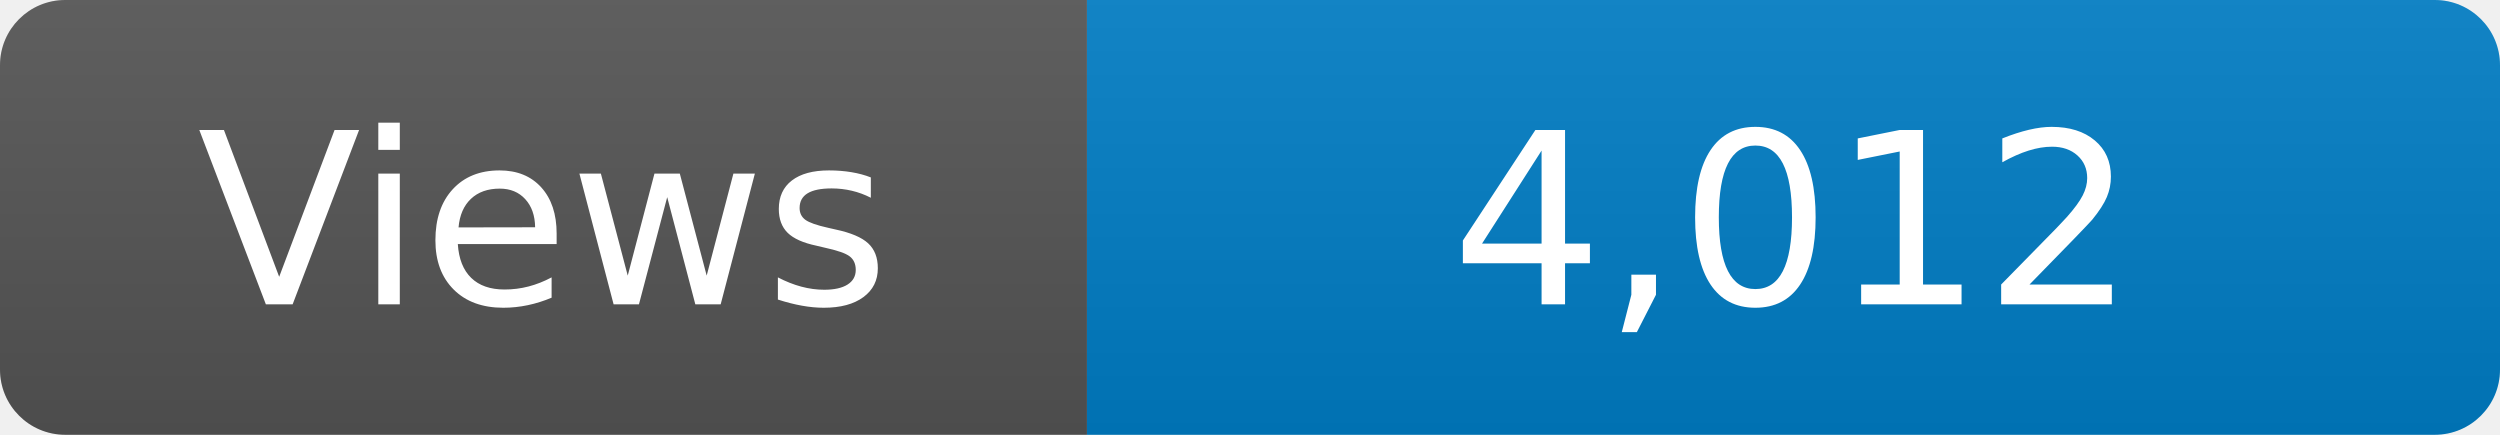
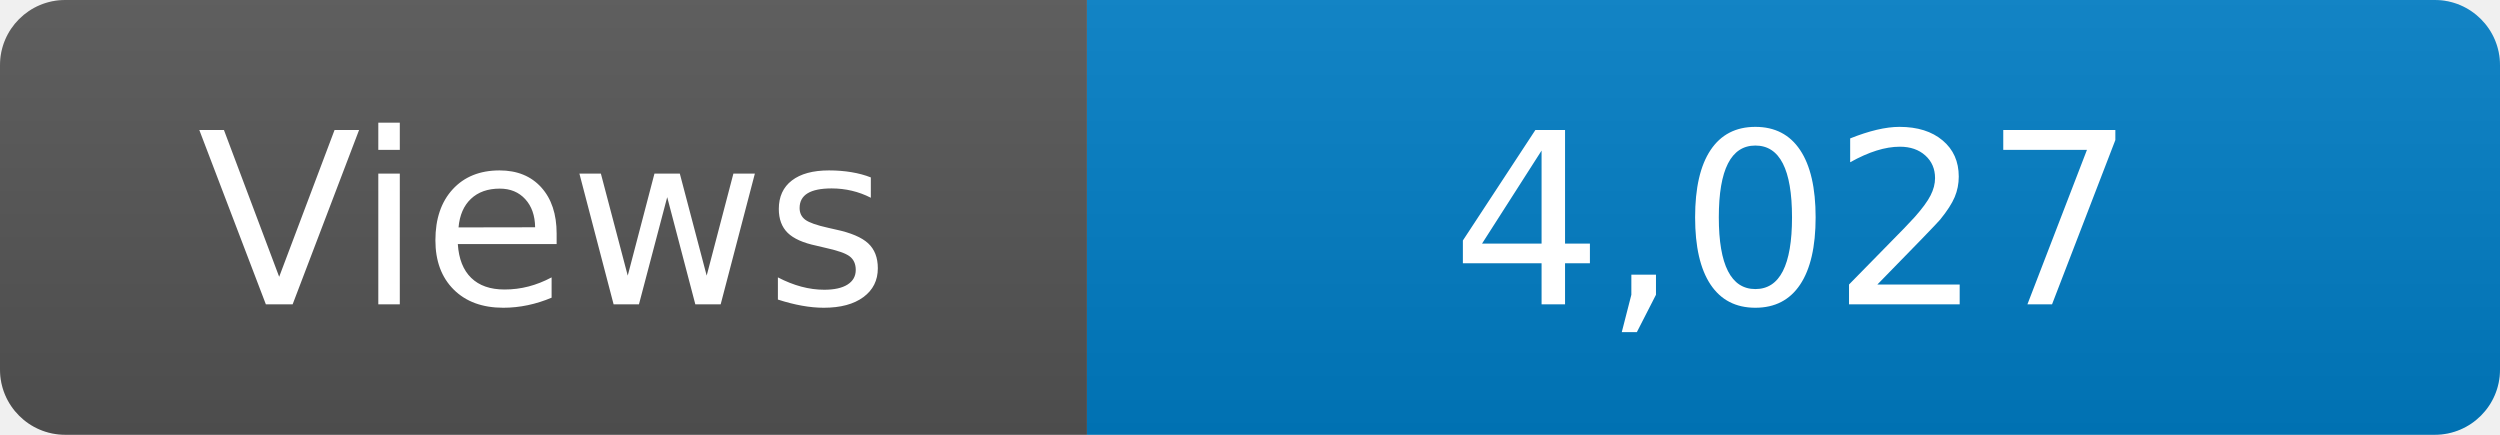
<svg xmlns="http://www.w3.org/2000/svg" width="115" height="20" role="img" aria-label="Maintained?: yes">
  <linearGradient id="s" x2="0" y2="100%">
    <stop offset="0" stop-color="#bbb" stop-opacity=".1" />
    <stop offset="1" stop-opacity=".1" />
  </linearGradient>
  <clipPath id="r">
    <rect width="115" height="20" rx="3" fill="#fff" />
  </clipPath>
  <g clip-path="url(#r)">
    <rect width="50" height="20" fill="#555" />
    <rect x="50" width="160" height="20" fill="#007ec6" />
    <rect width="115" height="20" fill="url(#s)" />
  </g>
  <g fill="#fff" text-anchor="middle" font-family="Verdana,Geneva,DejaVu Sans,sans-serif" font-size="110">
    <text x="250" y="140" transform="scale(.1)" fill="#fff">Views</text>
-     <text x="825" y="140" transform="scale(.1)" fill="#fff">4,012</text>
+     <text x="825" y="140" transform="scale(.1)" fill="#fff">4,027</text>
  </g>
</svg>
